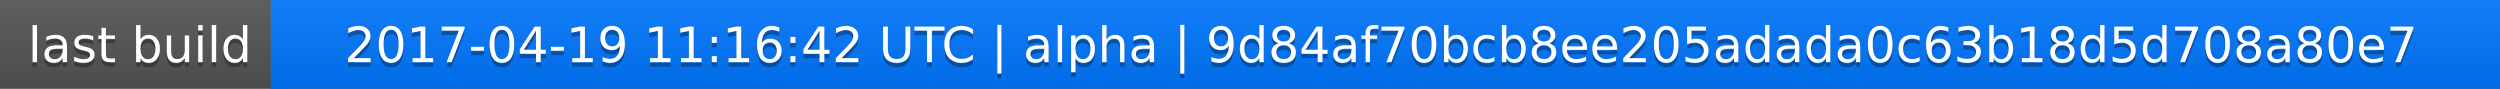
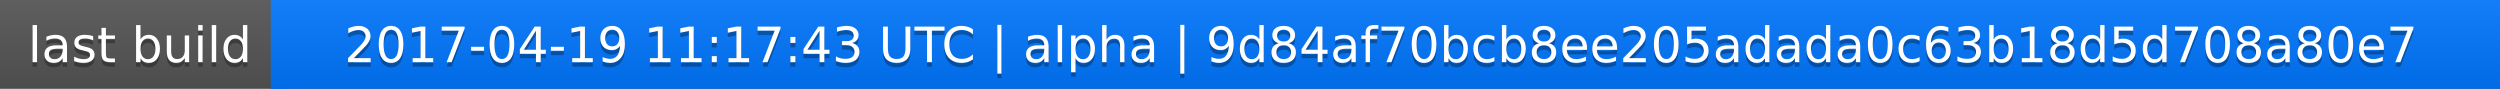
<svg xmlns="http://www.w3.org/2000/svg" width="563" height="20">
  <linearGradient id="a" x2="0" y2="100%">
    <stop offset="0" stop-color="#bbb" stop-opacity=".1" />
    <stop offset="1" stop-opacity=".1" />
  </linearGradient>
  <rect rx="0" width="563" height="20" fill="#555" />
  <rect rx="0" x="61" width="502" height="20" fill="#07f" />
  <path fill="#07f" d="M61 0h4v20h-4z" />
  <rect rx="0" width="563" height="20" fill="url(#a)" />
  <g fill="#fff" text-anchor="middle" font-family="DejaVu Sans,Verdana,Geneva,sans-serif" font-size="11">
    <text x="31.5" y="15" fill="#010101" fill-opacity=".3">last build</text>
    <text x="31.5" y="14">last build</text>
-     <text x="311" y="15" fill="#010101" fill-opacity=".3">2017-04-19 11:16:42 UTC | alpha | 9d84af70bcb8ee205adada0c63b18d5d708a80e7</text>
-     <text x="311" y="14">2017-04-19 11:16:42 UTC | alpha | 9d84af70bcb8ee205adada0c63b18d5d708a80e7</text>
+     <text x="311" y="15" fill="#010101" fill-opacity=".3">2017-04-19 11:17:43 UTC | alpha | 9d84af70bcb8ee205adada0c63b18d5d708a80e7</text>
+     <text x="311" y="14">2017-04-19 11:17:43 UTC | alpha | 9d84af70bcb8ee205adada0c63b18d5d708a80e7</text>
  </g>
</svg>
